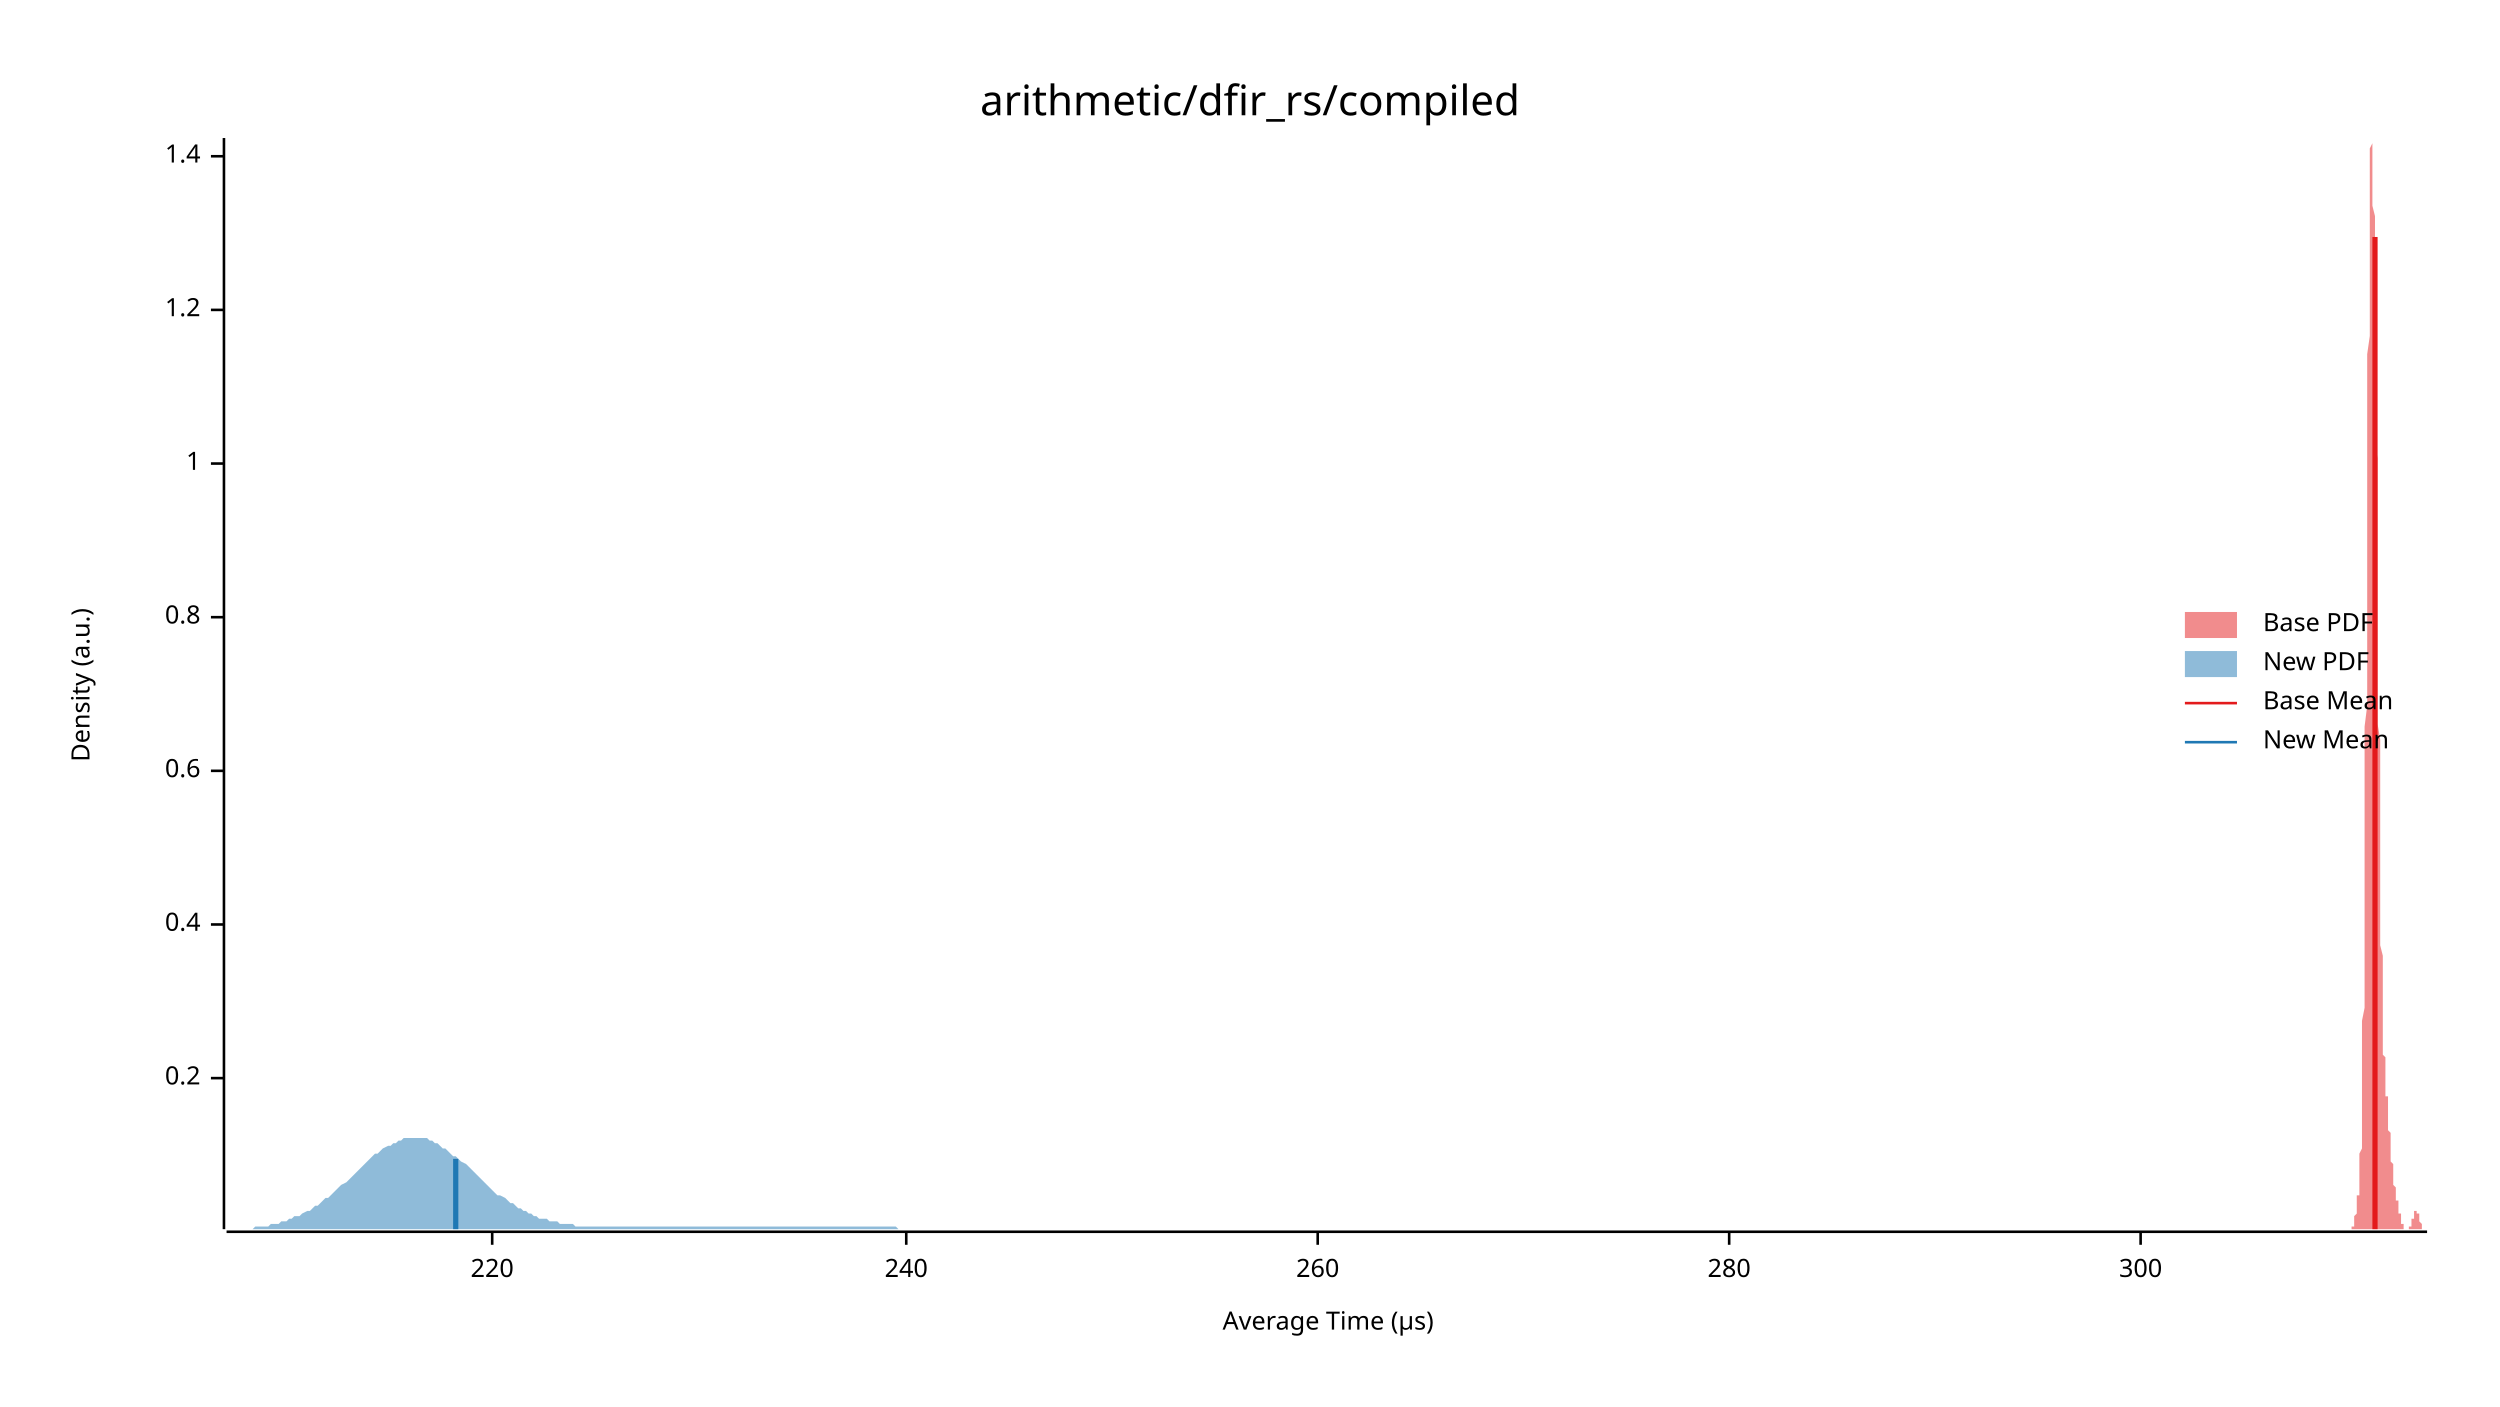
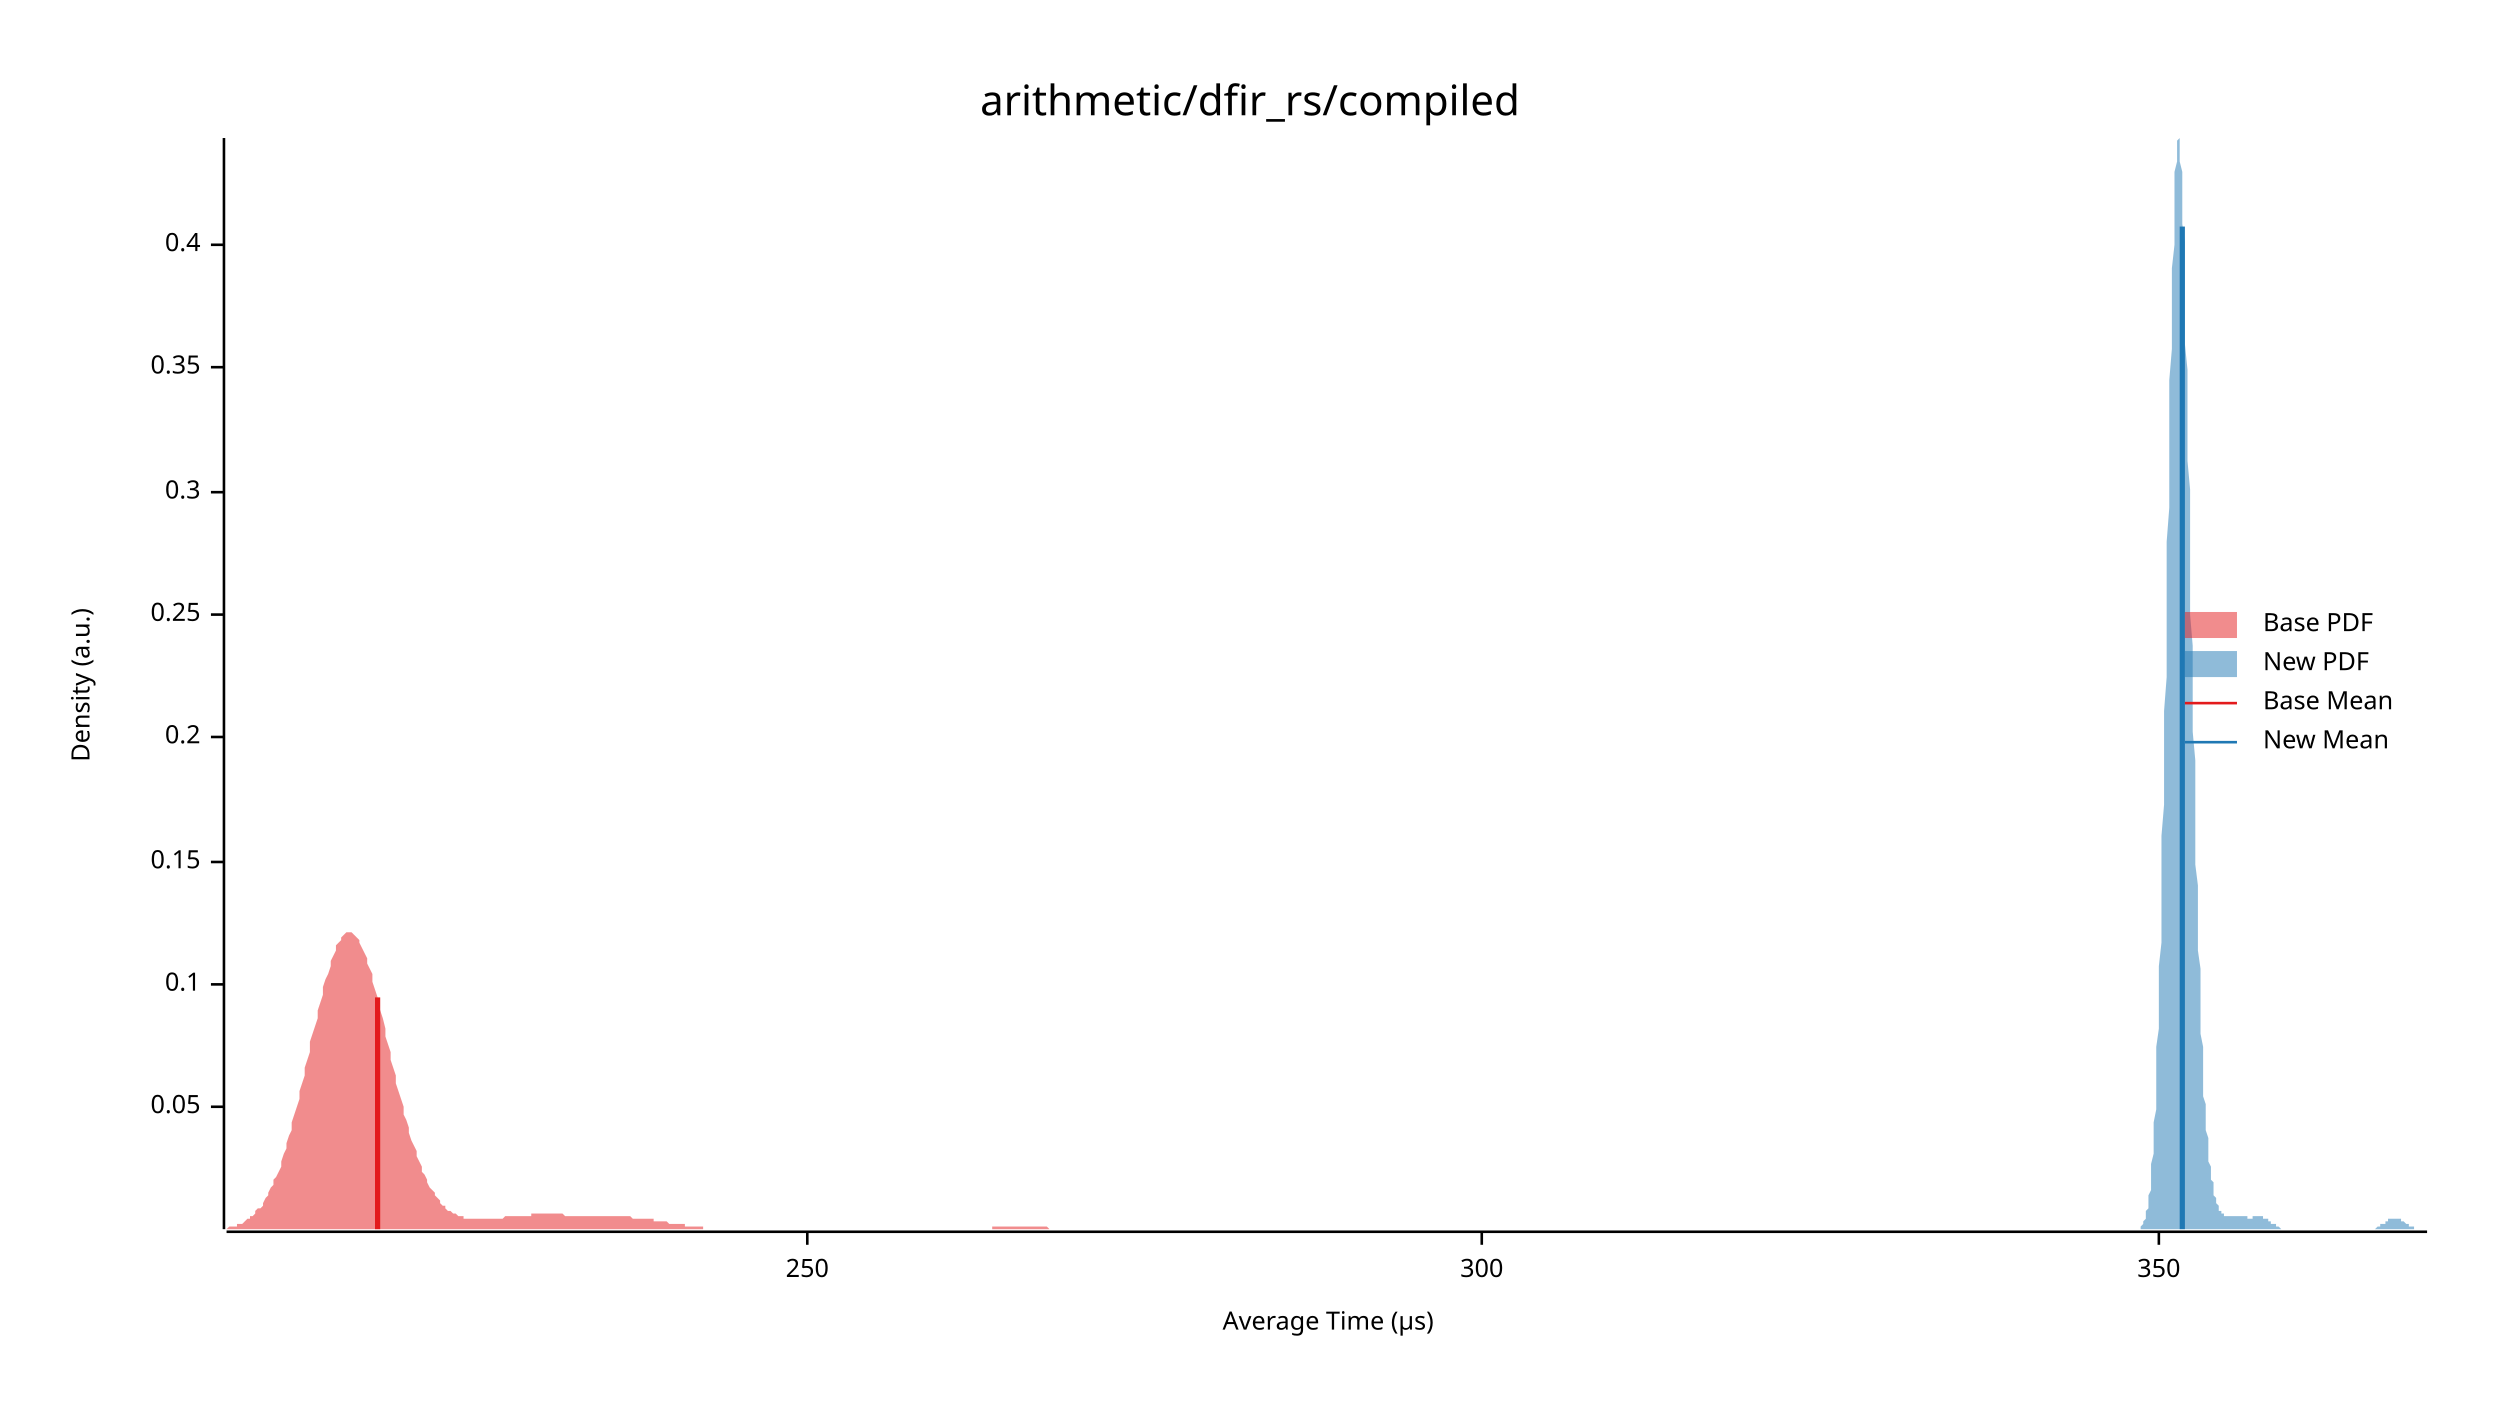
<svg xmlns="http://www.w3.org/2000/svg" width="960" height="540" viewBox="0 0 960 540">
  <text x="480" y="32" dy="0.76em" text-anchor="middle" font-family="sans-serif" font-size="16.129" opacity="1" fill="#000000">
arithmetic/dfir_rs/compiled
</text>
  <text x="27" y="263" dy="0.76em" text-anchor="middle" font-family="sans-serif" font-size="9.677" opacity="1" fill="#000000" transform="rotate(270, 27, 263)">
Density (a.u.)
</text>
  <text x="510" y="513" dy="-0.5ex" text-anchor="middle" font-family="sans-serif" font-size="9.677" opacity="1" fill="#000000">
Average Time (µs)
</text>
  <polyline fill="none" opacity="1" stroke="#000000" stroke-width="1" points="86,53 86,472 " />
-   <text x="77" y="414" dy="0.5ex" text-anchor="end" font-family="sans-serif" font-size="9.677" opacity="1" fill="#000000">
+   <text x="77" y="425" dy="0.5ex" text-anchor="end" font-family="sans-serif" font-size="9.677" opacity="1" fill="#000000">
+ 0.05
+ </text>
+   <polyline fill="none" opacity="1" stroke="#000000" stroke-width="1" points="81,425 86,425 " />
+   <text x="77" y="378" dy="0.5ex" text-anchor="end" font-family="sans-serif" font-size="9.677" opacity="1" fill="#000000">
+ 0.1
+ </text>
+   <polyline fill="none" opacity="1" stroke="#000000" stroke-width="1" points="81,378 86,378 " />
+   <text x="77" y="331" dy="0.5ex" text-anchor="end" font-family="sans-serif" font-size="9.677" opacity="1" fill="#000000">
+ 0.15
+ </text>
+   <polyline fill="none" opacity="1" stroke="#000000" stroke-width="1" points="81,331 86,331 " />
+   <text x="77" y="283" dy="0.5ex" text-anchor="end" font-family="sans-serif" font-size="9.677" opacity="1" fill="#000000">
0.2
</text>
-   <polyline fill="none" opacity="1" stroke="#000000" stroke-width="1" points="81,414 86,414 " />
-   <text x="77" y="355" dy="0.5ex" text-anchor="end" font-family="sans-serif" font-size="9.677" opacity="1" fill="#000000">
+   <polyline fill="none" opacity="1" stroke="#000000" stroke-width="1" points="81,283 86,283 " />
+   <text x="77" y="236" dy="0.5ex" text-anchor="end" font-family="sans-serif" font-size="9.677" opacity="1" fill="#000000">
+ 0.25
+ </text>
+   <polyline fill="none" opacity="1" stroke="#000000" stroke-width="1" points="81,236 86,236 " />
+   <text x="77" y="189" dy="0.5ex" text-anchor="end" font-family="sans-serif" font-size="9.677" opacity="1" fill="#000000">
+ 0.3
+ </text>
+   <polyline fill="none" opacity="1" stroke="#000000" stroke-width="1" points="81,189 86,189 " />
+   <text x="77" y="141" dy="0.5ex" text-anchor="end" font-family="sans-serif" font-size="9.677" opacity="1" fill="#000000">
+ 0.35
+ </text>
+   <polyline fill="none" opacity="1" stroke="#000000" stroke-width="1" points="81,141 86,141 " />
+   <text x="77" y="94" dy="0.5ex" text-anchor="end" font-family="sans-serif" font-size="9.677" opacity="1" fill="#000000">
0.4
</text>
-   <polyline fill="none" opacity="1" stroke="#000000" stroke-width="1" points="81,355 86,355 " />
-   <text x="77" y="296" dy="0.5ex" text-anchor="end" font-family="sans-serif" font-size="9.677" opacity="1" fill="#000000">
- 0.6
+   <polyline fill="none" opacity="1" stroke="#000000" stroke-width="1" points="81,94 86,94 " />
+   <polyline fill="none" opacity="1" stroke="#000000" stroke-width="1" points="87,473 932,473 " />
+   <text x="310" y="483" dy="0.76em" text-anchor="middle" font-family="sans-serif" font-size="9.677" opacity="1" fill="#000000">
+ 250
</text>
-   <polyline fill="none" opacity="1" stroke="#000000" stroke-width="1" points="81,296 86,296 " />
-   <text x="77" y="237" dy="0.5ex" text-anchor="end" font-family="sans-serif" font-size="9.677" opacity="1" fill="#000000">
- 0.8
- </text>
-   <polyline fill="none" opacity="1" stroke="#000000" stroke-width="1" points="81,237 86,237 " />
-   <text x="77" y="178" dy="0.5ex" text-anchor="end" font-family="sans-serif" font-size="9.677" opacity="1" fill="#000000">
- 1
- </text>
-   <polyline fill="none" opacity="1" stroke="#000000" stroke-width="1" points="81,178 86,178 " />
-   <text x="77" y="119" dy="0.5ex" text-anchor="end" font-family="sans-serif" font-size="9.677" opacity="1" fill="#000000">
- 1.2
- </text>
-   <polyline fill="none" opacity="1" stroke="#000000" stroke-width="1" points="81,119 86,119 " />
-   <text x="77" y="60" dy="0.5ex" text-anchor="end" font-family="sans-serif" font-size="9.677" opacity="1" fill="#000000">
- 1.4
- </text>
-   <polyline fill="none" opacity="1" stroke="#000000" stroke-width="1" points="81,60 86,60 " />
-   <polyline fill="none" opacity="1" stroke="#000000" stroke-width="1" points="87,473 932,473 " />
-   <text x="189" y="483" dy="0.76em" text-anchor="middle" font-family="sans-serif" font-size="9.677" opacity="1" fill="#000000">
- 220
- </text>
-   <polyline fill="none" opacity="1" stroke="#000000" stroke-width="1" points="189,473 189,478 " />
-   <text x="348" y="483" dy="0.76em" text-anchor="middle" font-family="sans-serif" font-size="9.677" opacity="1" fill="#000000">
- 240
- </text>
-   <polyline fill="none" opacity="1" stroke="#000000" stroke-width="1" points="348,473 348,478 " />
-   <text x="506" y="483" dy="0.76em" text-anchor="middle" font-family="sans-serif" font-size="9.677" opacity="1" fill="#000000">
- 260
- </text>
-   <polyline fill="none" opacity="1" stroke="#000000" stroke-width="1" points="506,473 506,478 " />
-   <text x="664" y="483" dy="0.76em" text-anchor="middle" font-family="sans-serif" font-size="9.677" opacity="1" fill="#000000">
- 280
- </text>
-   <polyline fill="none" opacity="1" stroke="#000000" stroke-width="1" points="664,473 664,478 " />
-   <text x="822" y="483" dy="0.76em" text-anchor="middle" font-family="sans-serif" font-size="9.677" opacity="1" fill="#000000">
+   <polyline fill="none" opacity="1" stroke="#000000" stroke-width="1" points="310,473 310,478 " />
+   <text x="569" y="483" dy="0.76em" text-anchor="middle" font-family="sans-serif" font-size="9.677" opacity="1" fill="#000000">
300
</text>
-   <polyline fill="none" opacity="1" stroke="#000000" stroke-width="1" points="822,473 822,478 " />
-   <polygon opacity="0.5" fill="#E31A1C" points="902,472 902,472 902,472 902,472 902,472 902,472 902,472 902,472 902,472 903,472 903,472 903,472 903,472 903,472 903,472 903,472 903,472 903,472 903,472 903,472 903,471 903,471 903,471 903,471 903,471 903,471 904,471 904,471 904,470 904,470 904,470 904,470 904,470 904,469 904,469 904,469 904,469 904,468 904,468 904,468 904,467 904,467 904,467 905,466 905,466 905,466 905,465 905,465 905,464 905,464 905,463 905,463 905,463 905,462 905,462 905,461 905,461 905,460 905,459 906,459 906,458 906,458 906,457 906,456 906,455 906,454 906,454 906,453 906,452 906,451 906,450 906,448 906,447 906,446 906,444 906,443 907,441 907,439 907,437 907,435 907,433 907,431 907,428 907,425 907,422 907,419 907,416 907,413 907,409 907,405 907,401 907,397 907,392 908,387 908,382 908,377 908,371 908,366 908,360 908,353 908,347 908,340 908,333 908,326 908,319 908,311 908,303 908,295 908,287 908,279 909,271 909,262 909,254 909,245 909,236 909,228 909,219 909,210 909,202 909,193 909,184 909,176 909,168 909,160 909,152 909,144 909,136 910,129 910,122 910,115 910,109 910,103 910,97 910,92 910,86 910,82 910,77 910,73 910,70 910,66 910,63 910,61 910,59 910,57 911,55 911,54 911,54 911,53 911,54 911,54 911,55 911,56 911,57 911,59 911,61 911,63 911,66 911,69 911,72 911,76 911,79 912,83 912,87 912,92 912,96 912,101 912,106 912,111 912,116 912,122 912,127 912,133 912,139 912,145 912,151 912,157 912,163 912,170 913,176 913,182 913,189 913,195 913,202 913,208 913,215 913,221 913,228 913,234 913,241 913,247 913,253 913,260 913,266 913,272 913,278 914,284 914,290 914,296 914,302 914,307 914,313 914,318 914,323 914,328 914,333 914,338 914,342 914,347 914,351 914,355 914,359 914,363 915,367 915,370 915,373 915,377 915,380 915,382 915,385 915,388 915,390 915,392 915,394 915,396 915,398 915,400 915,402 915,403 915,405 916,406 916,407 916,408 916,410 916,411 916,412 916,413 916,414 916,414 916,415 916,416 916,417 916,418 916,418 916,419 916,420 916,421 917,421 917,422 917,423 917,424 917,424 917,425 917,426 917,427 917,428 917,428 917,429 917,430 917,431 917,432 917,432 917,433 917,434 918,435 918,436 918,437 918,437 918,438 918,439 918,440 918,441 918,441 918,442 918,443 918,444 918,444 918,445 918,446 918,446 919,447 919,448 919,448 919,449 919,450 919,450 919,451 919,451 919,452 919,452 919,453 919,453 919,454 919,454 919,455 919,455 919,455 920,456 920,456 920,456 920,457 920,457 920,457 920,458 920,458 920,458 920,459 920,459 920,459 920,460 920,460 920,460 920,461 920,461 921,461 921,461 921,462 921,462 921,462 921,463 921,463 921,463 921,464 921,464 921,464 921,464 921,465 921,465 921,465 921,466 921,466 922,466 922,467 922,467 922,467 922,467 922,468 922,468 922,468 922,469 922,469 922,469 922,469 922,469 922,470 922,470 922,470 922,470 923,470 923,471 923,471 923,471 923,471 923,471 923,471 923,471 923,472 923,472 923,472 923,472 923,472 923,472 923,472 923,472 923,472 924,472 924,472 924,472 924,472 924,472 924,472 924,472 924,472 924,472 924,472 924,472 924,472 924,472 924,472 924,472 924,472 924,472 925,472 925,472 925,472 925,472 925,472 925,472 925,472 925,472 925,472 925,472 925,472 925,472 925,472 925,472 925,472 925,471 925,471 926,471 926,471 926,471 926,471 926,471 926,471 926,470 926,470 926,470 926,470 926,470 926,469 926,469 926,469 926,469 926,469 926,468 927,468 927,468 927,468 927,468 927,467 927,467 927,467 927,467 927,466 927,466 927,466 927,466 927,466 927,466 927,465 927,465 927,465 928,465 928,465 928,465 928,465 928,465 928,465 928,465 928,465 928,465 928,465 928,465 928,465 928,465 928,465 928,466 928,466 928,466 929,466 929,466 929,466 929,467 929,467 929,467 929,467 929,468 929,468 929,468 929,468 929,468 929,469 929,469 929,469 929,469 929,469 930,470 930,470 930,470 930,470 930,470 930,471 930,471 930,471 930,471 930,471 930,471 930,471 930,471 930,472 930,472 930,472 930,472 931,472 931,472 931,472 931,472 931,472 931,472 931,472 931,472 931,472 931,472 931,472 931,472 931,472 931,472 931,472 931,472 932,472 932,472 902,472 " />
-   <polygon opacity="0.5" fill="#1F78B4" points="87,472 88,472 89,472 90,472 91,472 92,472 93,472 94,472 95,472 96,472 97,472 98,471 99,471 100,471 101,471 103,471 104,470 105,470 106,470 107,470 108,469 109,469 110,469 111,468 112,468 113,467 114,467 115,467 116,466 118,465 119,465 120,464 121,463 122,463 123,462 124,461 125,460 126,460 127,459 128,458 129,457 130,456 131,455 133,454 134,453 135,452 136,451 137,450 138,449 139,448 140,447 141,446 142,445 143,444 144,443 145,443 146,442 147,441 149,440 150,440 151,439 152,439 153,438 154,438 155,437 156,437 157,437 158,437 159,437 160,437 161,437 162,437 164,437 165,438 166,438 167,439 168,439 169,440 170,441 171,441 172,442 173,443 174,444 175,444 176,445 177,446 179,447 180,448 181,449 182,450 183,451 184,452 185,453 186,454 187,455 188,456 189,457 190,458 191,459 192,459 194,460 195,461 196,462 197,462 198,463 199,464 200,464 201,465 202,465 203,466 204,466 205,467 206,467 207,468 208,468 210,468 211,469 212,469 213,469 214,469 215,470 216,470 217,470 218,470 219,470 220,470 221,471 222,471 223,471 225,471 226,471 227,471 228,471 229,471 230,471 231,471 232,471 233,471 234,471 235,471 236,471 237,471 238,471 240,471 241,471 242,471 243,471 244,471 245,471 246,471 247,471 248,471 249,471 250,471 251,471 252,471 253,471 255,471 256,471 257,471 258,471 259,471 260,471 261,471 262,471 263,471 264,471 265,471 266,471 267,471 268,471 269,471 271,471 272,471 273,471 274,471 275,471 276,471 277,471 278,471 279,471 280,471 281,471 282,471 283,471 284,471 286,471 287,471 288,471 289,471 290,471 291,471 292,471 293,471 294,471 295,471 296,471 297,471 298,471 299,471 301,471 302,471 303,471 304,471 305,471 306,471 307,471 308,471 309,471 310,471 311,471 312,471 313,471 314,471 316,471 317,471 318,471 319,471 320,471 321,471 322,471 323,471 324,471 325,471 326,471 327,471 328,471 329,471 330,471 332,471 333,471 334,471 335,471 336,471 337,471 338,471 339,471 340,471 341,471 342,471 343,471 344,471 345,472 347,472 348,472 349,472 350,472 351,472 352,472 353,472 354,472 355,472 356,472 357,472 358,472 359,472 360,472 362,472 363,472 364,472 365,472 366,472 367,472 368,472 369,472 370,472 371,472 372,472 373,472 374,472 375,472 377,472 378,472 379,472 380,472 381,472 382,472 383,472 384,472 385,472 386,472 387,472 388,472 389,472 390,472 391,472 393,472 394,472 395,472 396,472 397,472 398,472 399,472 400,472 401,472 402,472 403,472 404,472 405,472 406,472 408,472 409,472 410,472 411,472 412,472 413,472 414,472 415,472 416,472 417,472 418,472 419,472 420,472 421,472 423,472 424,472 425,472 426,472 427,472 428,472 429,472 430,472 431,472 432,472 433,472 434,472 435,472 436,472 438,472 439,472 440,472 441,472 442,472 443,472 444,472 445,472 446,472 447,472 448,472 449,472 450,472 451,472 452,472 454,472 455,472 456,472 457,472 458,472 459,472 460,472 461,472 462,472 463,472 464,472 465,472 466,472 467,472 469,472 470,472 471,472 472,472 473,472 474,472 475,472 476,472 477,472 478,472 479,472 480,472 481,472 482,472 484,472 485,472 486,472 487,472 488,472 489,472 490,472 491,472 492,472 493,472 494,472 495,472 496,472 497,472 499,472 500,472 501,472 502,472 503,472 504,472 505,472 506,472 507,472 508,472 509,472 510,472 511,472 512,472 513,472 515,472 516,472 517,472 518,472 519,472 520,472 521,472 522,472 523,472 524,472 525,472 526,472 527,472 528,472 530,472 531,472 532,472 533,472 534,472 535,472 536,472 537,472 538,472 539,472 540,472 541,472 542,472 543,472 545,472 546,472 547,472 548,472 549,472 550,472 551,472 552,472 553,472 554,472 555,472 556,472 557,472 558,472 560,472 561,472 562,472 563,472 564,472 565,472 566,472 567,472 568,472 569,472 570,472 571,472 572,472 573,472 574,472 576,472 577,472 578,472 579,472 580,472 581,472 582,472 583,472 584,472 585,472 586,472 587,472 588,472 589,472 591,472 592,472 593,472 594,472 595,472 596,472 597,472 598,472 599,472 600,472 601,472 602,472 603,472 604,472 606,472 607,472 608,472 609,472 610,472 611,472 612,472 613,472 614,472 615,472 616,472 617,472 618,472 619,472 621,472 621,472 87,472 " />
-   <polyline fill="none" opacity="1" stroke="#E31A1C" stroke-width="2" points="912,472 912,91 " />
-   <polyline fill="none" opacity="1" stroke="#1F78B4" stroke-width="2" points="175,472 175,445 " />
+   <polyline fill="none" opacity="1" stroke="#000000" stroke-width="1" points="569,473 569,478 " />
+   <text x="829" y="483" dy="0.76em" text-anchor="middle" font-family="sans-serif" font-size="9.677" opacity="1" fill="#000000">
+ 350
+ </text>
+   <polyline fill="none" opacity="1" stroke="#000000" stroke-width="1" points="829,473 829,478 " />
+   <polygon opacity="0.5" fill="#E31A1C" points="87,472 87,472 88,471 89,471 89,471 90,471 91,471 91,470 92,470 93,470 94,469 94,469 95,468 96,468 96,467 97,467 98,466 98,465 99,464 100,464 101,463 101,462 102,460 103,459 103,458 104,456 105,455 105,453 106,452 107,450 108,448 108,446 109,443 110,441 110,439 111,436 112,434 112,431 113,428 114,425 115,422 115,419 116,416 117,413 117,410 118,407 119,404 119,400 120,397 121,394 122,391 122,388 123,385 124,382 124,379 125,376 126,374 127,371 127,369 128,367 129,365 129,363 130,362 131,361 131,360 132,359 133,358 134,358 134,358 135,358 136,359 136,359 137,360 138,361 138,362 139,364 140,366 141,368 141,370 142,372 143,374 143,377 144,380 145,383 145,385 146,388 147,391 148,395 148,398 149,401 150,404 150,407 151,410 152,413 152,416 153,419 154,422 155,425 155,428 156,430 157,433 157,435 158,438 159,440 160,442 160,444 161,446 162,448 162,450 163,451 164,453 164,454 165,456 166,457 167,458 167,459 168,460 169,461 169,462 170,463 171,463 171,464 172,465 173,465 174,466 174,466 175,466 176,467 176,467 177,467 178,467 178,468 179,468 180,468 181,468 181,468 182,468 183,468 183,468 184,468 185,468 185,468 186,468 187,468 188,468 188,468 189,468 190,468 190,468 191,468 192,468 193,468 193,468 194,467 195,467 195,467 196,467 197,467 197,467 198,467 199,467 200,467 200,467 201,467 202,467 202,467 203,467 204,467 204,466 205,466 206,466 207,466 207,466 208,466 209,466 209,466 210,466 211,466 211,466 212,466 213,466 214,466 214,466 215,466 216,466 216,466 217,467 218,467 218,467 219,467 220,467 221,467 221,467 222,467 223,467 223,467 224,467 225,467 226,467 226,467 227,467 228,467 228,467 229,467 230,467 230,467 231,467 232,467 233,467 233,467 234,467 235,467 235,467 236,467 237,467 237,467 238,467 239,467 240,467 240,467 241,467 242,467 242,467 243,468 244,468 244,468 245,468 246,468 247,468 247,468 248,468 249,468 249,468 250,468 251,468 251,469 252,469 253,469 254,469 254,469 255,469 256,469 256,469 257,470 258,470 259,470 259,470 260,470 261,470 261,470 262,470 263,470 263,471 264,471 265,471 266,471 266,471 267,471 268,471 268,471 269,471 270,471 270,472 271,472 272,472 273,472 273,472 274,472 275,472 275,472 276,472 277,472 277,472 278,472 279,472 280,472 280,472 281,472 282,472 282,472 283,472 284,472 284,472 285,472 286,472 287,472 287,472 288,472 289,472 289,472 290,472 291,472 292,472 292,472 293,472 294,472 294,472 295,472 296,472 296,472 297,472 298,472 299,472 299,472 300,472 301,472 301,472 302,472 303,472 303,472 304,472 305,472 306,472 306,472 307,472 308,472 308,472 309,472 310,472 310,472 311,472 312,472 313,472 313,472 314,472 315,472 315,472 316,472 317,472 317,472 318,472 319,472 320,472 320,472 321,472 322,472 322,472 323,472 324,472 325,472 325,472 326,472 327,472 327,472 328,472 329,472 329,472 330,472 331,472 332,472 332,472 333,472 334,472 334,472 335,472 336,472 336,472 337,472 338,472 339,472 339,472 340,472 341,472 341,472 342,472 343,472 343,472 344,472 345,472 346,472 346,472 347,472 348,472 348,472 349,472 350,472 350,472 351,472 352,472 353,472 353,472 354,472 355,472 355,472 356,472 357,472 358,472 358,472 359,472 360,472 360,472 361,472 362,472 362,472 363,472 364,472 365,472 365,472 366,472 367,472 367,472 368,472 369,472 369,472 370,472 371,472 372,472 372,472 373,472 374,472 374,472 375,472 376,472 376,472 377,472 378,472 379,472 379,472 380,472 381,472 381,471 382,471 383,471 383,471 384,471 385,471 386,471 386,471 387,471 388,471 388,471 389,471 390,471 391,471 391,471 392,471 393,471 393,471 394,471 395,471 395,471 396,471 397,471 398,471 398,471 399,471 400,471 400,471 401,471 402,471 402,471 403,472 404,472 405,472 405,472 406,472 407,472 407,472 408,472 409,472 409,472 410,472 411,472 412,472 412,472 413,472 414,472 414,472 415,472 416,472 416,472 417,472 418,472 419,472 419,472 420,472 421,472 421,472 422,472 423,472 424,472 424,472 425,472 426,472 426,472 427,472 428,472 428,472 429,472 430,472 431,472 431,472 432,472 433,472 433,472 434,472 435,472 435,472 436,472 437,472 437,472 87,472 " />
+   <polygon opacity="0.5" fill="#1F78B4" points="822,472 822,471 822,471 822,471 822,471 823,470 823,470 823,470 823,469 824,468 824,468 824,467 824,466 824,465 825,464 825,462 825,461 825,459 826,457 826,455 826,452 826,450 826,447 827,443 827,440 827,436 827,431 828,426 828,421 828,415 828,409 828,402 829,395 829,388 829,380 829,371 830,362 830,352 830,342 830,331 830,321 831,309 831,297 831,285 831,273 832,260 832,247 832,234 832,221 832,208 833,195 833,183 833,170 833,158 833,146 834,134 834,123 834,113 834,103 835,94 835,86 835,78 835,72 835,66 836,62 836,58 836,55 836,54 837,53 837,54 837,56 837,58 837,62 838,66 838,72 838,78 838,86 839,93 839,102 839,111 839,121 839,132 840,142 840,154 840,165 840,177 841,188 841,200 841,212 841,224 841,236 842,248 842,259 842,270 842,281 843,292 843,303 843,313 843,322 843,332 844,340 844,349 844,357 844,365 845,372 845,379 845,385 845,391 845,397 846,402 846,407 846,412 846,416 846,421 847,424 847,428 847,431 847,434 848,437 848,439 848,442 848,444 848,446 849,448 849,450 849,451 849,453 850,454 850,455 850,457 850,458 850,459 851,460 851,460 851,461 851,462 852,463 852,463 852,464 852,464 852,465 853,465 853,465 853,466 853,466 854,466 854,467 854,467 854,467 854,467 855,467 855,467 855,467 855,467 856,467 856,467 856,467 856,467 856,467 857,467 857,467 857,467 857,467 858,467 858,467 858,467 858,467 858,467 859,467 859,467 859,467 859,467 859,467 860,467 860,467 860,467 860,467 861,467 861,467 861,467 861,467 861,467 862,467 862,467 862,467 862,467 863,467 863,467 863,468 863,468 863,468 864,468 864,468 864,468 864,468 865,468 865,467 865,467 865,467 865,467 866,467 866,467 866,467 866,467 867,467 867,467 867,467 867,467 867,467 868,467 868,467 868,467 868,467 869,467 869,467 869,467 869,467 869,468 870,468 870,468 870,468 870,468 870,468 871,468 871,468 871,469 871,469 872,469 872,469 872,469 872,469 872,470 873,470 873,470 873,470 873,470 874,470 874,471 874,471 874,471 874,471 875,471 875,471 875,471 875,471 876,472 876,472 876,472 876,472 876,472 877,472 877,472 877,472 877,472 878,472 878,472 878,472 878,472 878,472 879,472 879,472 879,472 879,472 880,472 880,472 880,472 880,472 880,472 881,472 881,472 881,472 881,472 882,472 882,472 882,472 882,472 882,472 883,472 883,472 883,472 883,472 883,472 884,472 884,472 884,472 884,472 885,472 885,472 885,472 885,472 885,472 886,472 886,472 886,472 886,472 887,472 887,472 887,472 887,472 887,472 888,472 888,472 888,472 888,472 889,472 889,472 889,472 889,472 889,472 890,472 890,472 890,472 890,472 891,472 891,472 891,472 891,472 891,472 892,472 892,472 892,472 892,472 893,472 893,472 893,472 893,472 893,472 894,472 894,472 894,472 894,472 895,472 895,472 895,472 895,472 895,472 896,472 896,472 896,472 896,472 896,472 897,472 897,472 897,472 897,472 898,472 898,472 898,472 898,472 898,472 899,472 899,472 899,472 899,472 900,472 900,472 900,472 900,472 900,472 901,472 901,472 901,472 901,472 902,472 902,472 902,472 902,472 902,472 903,472 903,472 903,472 903,472 904,472 904,472 904,472 904,472 904,472 905,472 905,472 905,472 905,472 906,472 906,472 906,472 906,472 906,472 907,472 907,472 907,472 907,472 907,472 908,472 908,472 908,472 908,472 909,472 909,472 909,472 909,472 909,472 910,472 910,472 910,472 910,472 911,472 911,472 911,472 911,472 911,472 912,472 912,472 912,472 912,472 913,471 913,471 913,471 913,471 913,471 914,471 914,471 914,471 914,470 915,470 915,470 915,470 915,470 915,470 916,470 916,469 916,469 916,469 917,469 917,469 917,469 917,468 917,468 918,468 918,468 918,468 918,468 919,468 919,468 919,468 919,468 919,468 920,468 920,468 920,468 920,468 920,468 921,468 921,468 921,468 921,468 922,468 922,468 922,468 922,469 922,469 923,469 923,469 923,469 923,469 924,470 924,470 924,470 924,470 924,470 925,470 925,470 925,471 925,471 926,471 926,471 926,471 926,471 926,471 927,471 927,472 927,472 927,472 928,472 928,472 928,472 928,472 928,472 929,472 929,472 929,472 929,472 930,472 930,472 930,472 930,472 930,472 931,472 931,472 931,472 931,472 932,472 932,472 822,472 " />
+   <polyline fill="none" opacity="1" stroke="#E31A1C" stroke-width="2" points="145,472 145,383 " />
+   <polyline fill="none" opacity="1" stroke="#1F78B4" stroke-width="2" points="838,472 838,87 " />
  <text x="869" y="235" dy="0.76em" text-anchor="start" font-family="sans-serif" font-size="9.677" opacity="1" fill="#000000">
Base PDF
</text>
  <text x="869" y="250" dy="0.76em" text-anchor="start" font-family="sans-serif" font-size="9.677" opacity="1" fill="#000000">
New PDF
</text>
  <text x="869" y="265" dy="0.76em" text-anchor="start" font-family="sans-serif" font-size="9.677" opacity="1" fill="#000000">
Base Mean
</text>
  <text x="869" y="280" dy="0.76em" text-anchor="start" font-family="sans-serif" font-size="9.677" opacity="1" fill="#000000">
New Mean
</text>
  <rect x="839" y="235" width="20" height="10" opacity="0.5" fill="#E31A1C" stroke="none" />
  <rect x="839" y="250" width="20" height="10" opacity="0.5" fill="#1F78B4" stroke="none" />
  <polyline fill="none" opacity="1" stroke="#E31A1C" stroke-width="1" points="839,270 859,270 " />
  <polyline fill="none" opacity="1" stroke="#1F78B4" stroke-width="1" points="839,285 859,285 " />
</svg>
